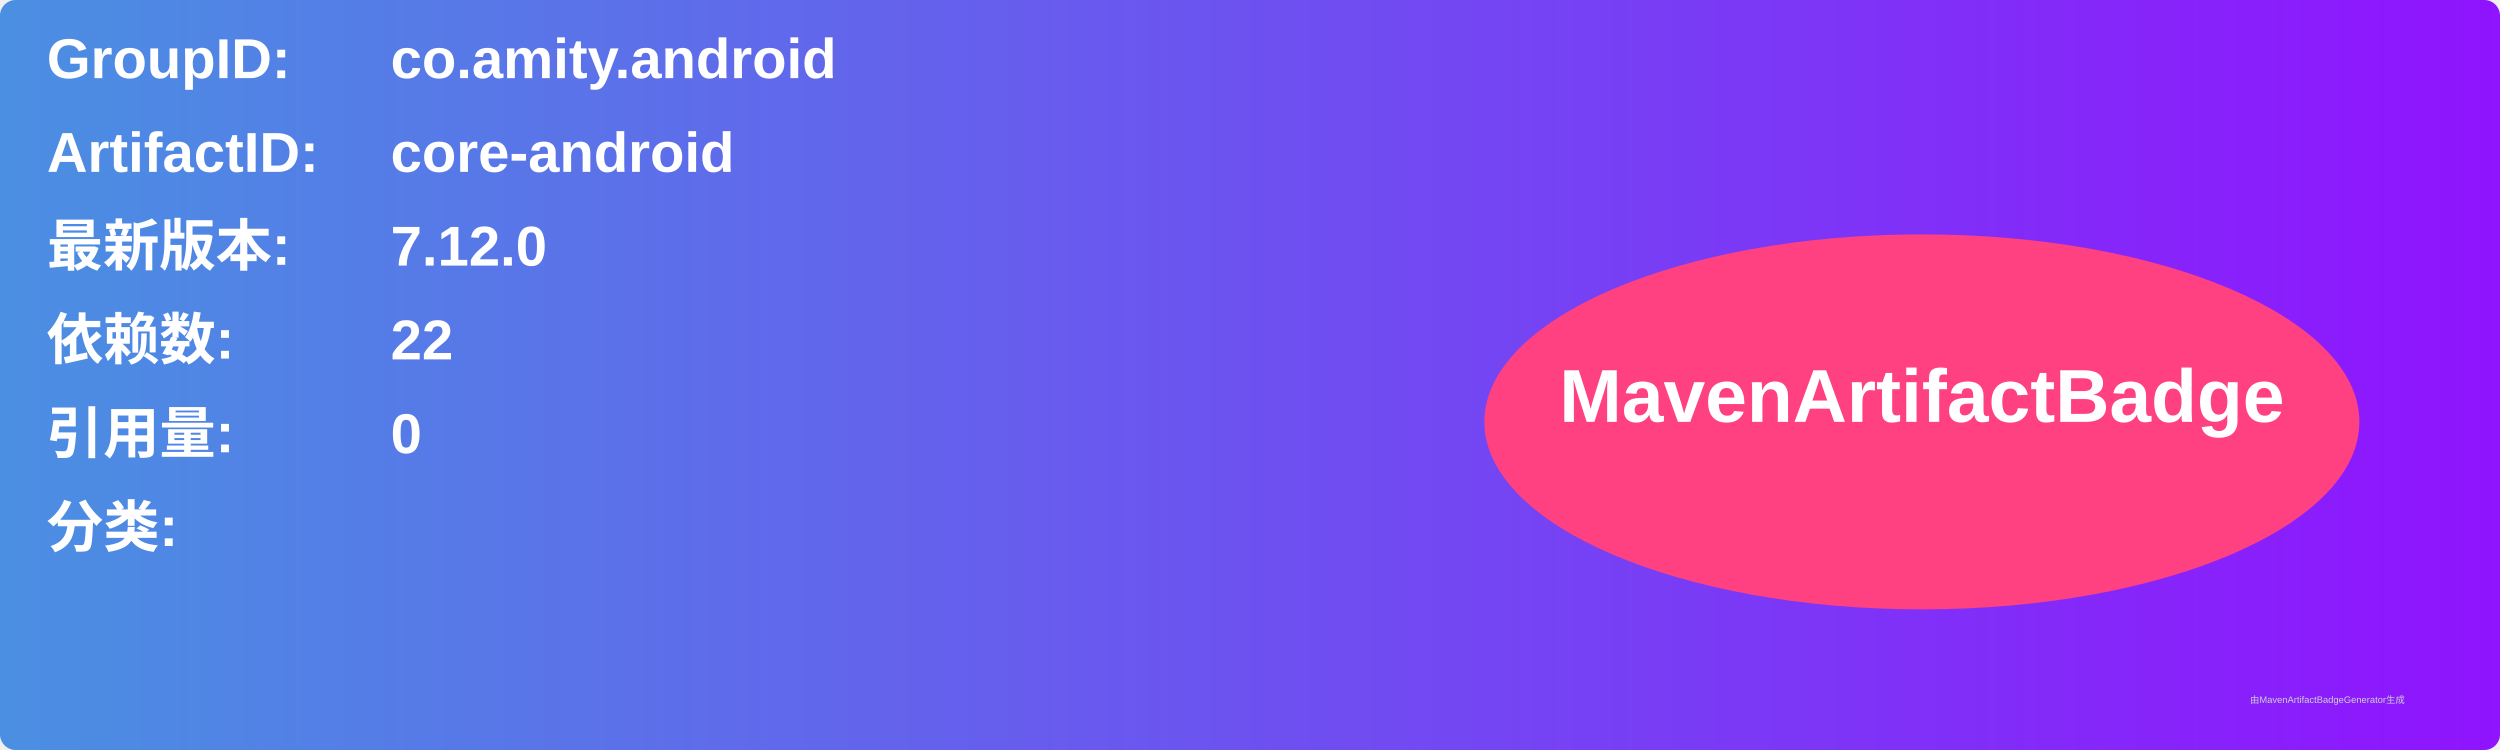
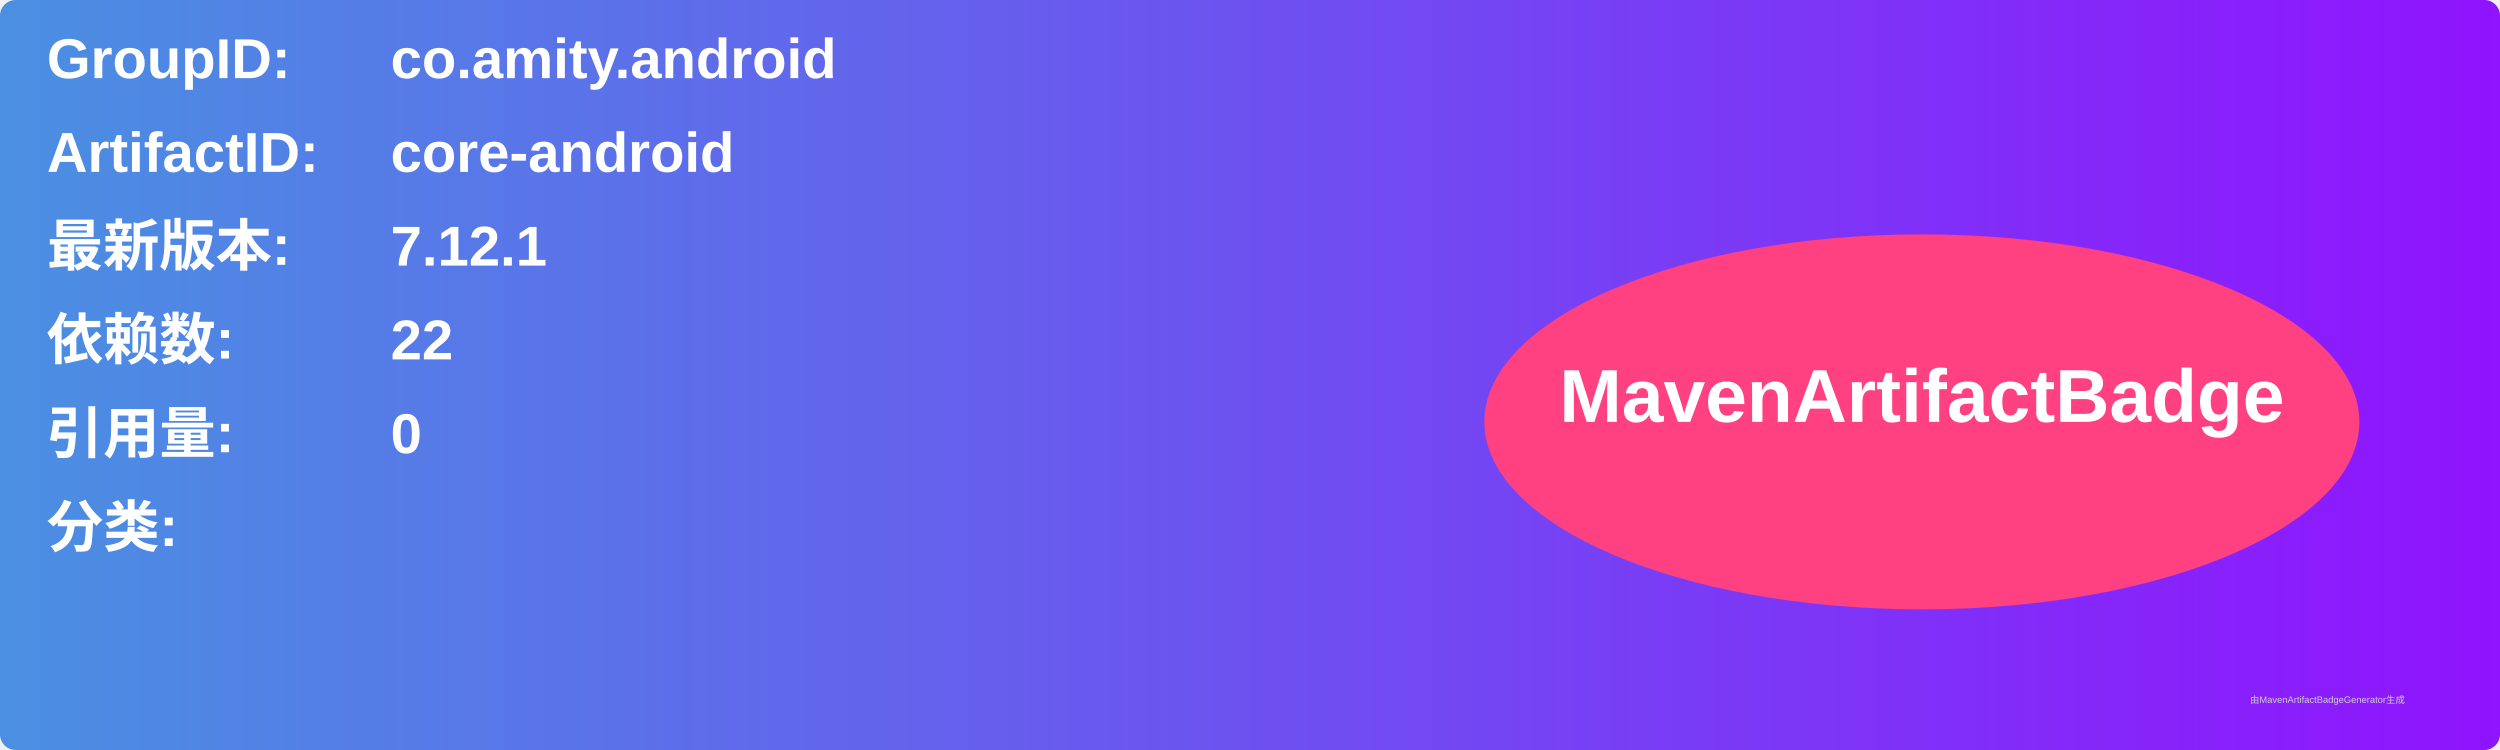
<svg xmlns="http://www.w3.org/2000/svg" width="800" height="240" viewBox="0 0 800 240">
  <linearGradient id="grad" x1="0%" y1="0%" x2="100%" y2="0%">
    <stop offset="0%" stop-color="#4a90e2" />
    <stop offset="100%" stop-color="#9013fe" />
  </linearGradient>
  <rect width="100%" height="100%" rx="5" ry="5" fill="url(#grad)" />
  <g transform="translate(15, 15)">
    <text x="0" y="10" font-family="Arial" font-size="18" fill="white" font-weight="bold" width="260">GroupID:</text>
    <text x="110" y="10" font-family="Arial" font-size="18" fill="white" font-weight="bold" width="460">co.amity.android</text>
    <text x="0" y="40" font-family="Arial" font-size="18" fill="white" font-weight="bold" width="260">ArtifactID:</text>
    <text x="110" y="40" font-family="Arial" font-size="18" fill="white" font-weight="bold" width="460">core-android</text>
    <text x="0" y="70" font-family="Arial" font-size="18" fill="white" font-weight="bold">最新版本:</text>
    <text x="110" y="70" font-family="Arial" font-size="18" fill="white" font-weight="bold">
-       <tspan font-weight="bold">7.12.0</tspan>
+       <tspan font-weight="bold">7.12.1</tspan>
    </text>
    <text x="0" y="100" font-family="Arial" font-size="18" fill="white" font-weight="bold">依赖数: </text>
    <text x="110" y="100" font-family="Arial" font-size="18" fill="white">
      <tspan font-weight="bold">22</tspan>
    </text>
    <text x="0" y="130" font-family="Arial" font-size="18" fill="white" font-weight="bold">引用量: </text>
    <text x="110" y="130" font-family="Arial" font-size="18" fill="white">
      <tspan font-weight="bold">0</tspan>
    </text>
    <text x="0" y="160" font-family="Arial" font-size="18" fill="white" font-weight="bold">分类:</text>
    <text x="10" y="190" font-family="Arial" font-size="10" fill="white">
      <tspan font-weight="bold" />
    </text>
    <ellipse cx="600" cy="120" rx="140" ry="60" fill="#ff4081" />
    <text x="600" y="120" text-anchor="middle" font-family="Arial" font-size="24" fill="white" font-weight="bold">MavenArtifactBadge</text>
  </g>
  <text x="720" y="225" font-family="Arial" font-size="3" fill="#d0d0d0">由MavenArtifactBadgeGenerator生成</text>
</svg>
